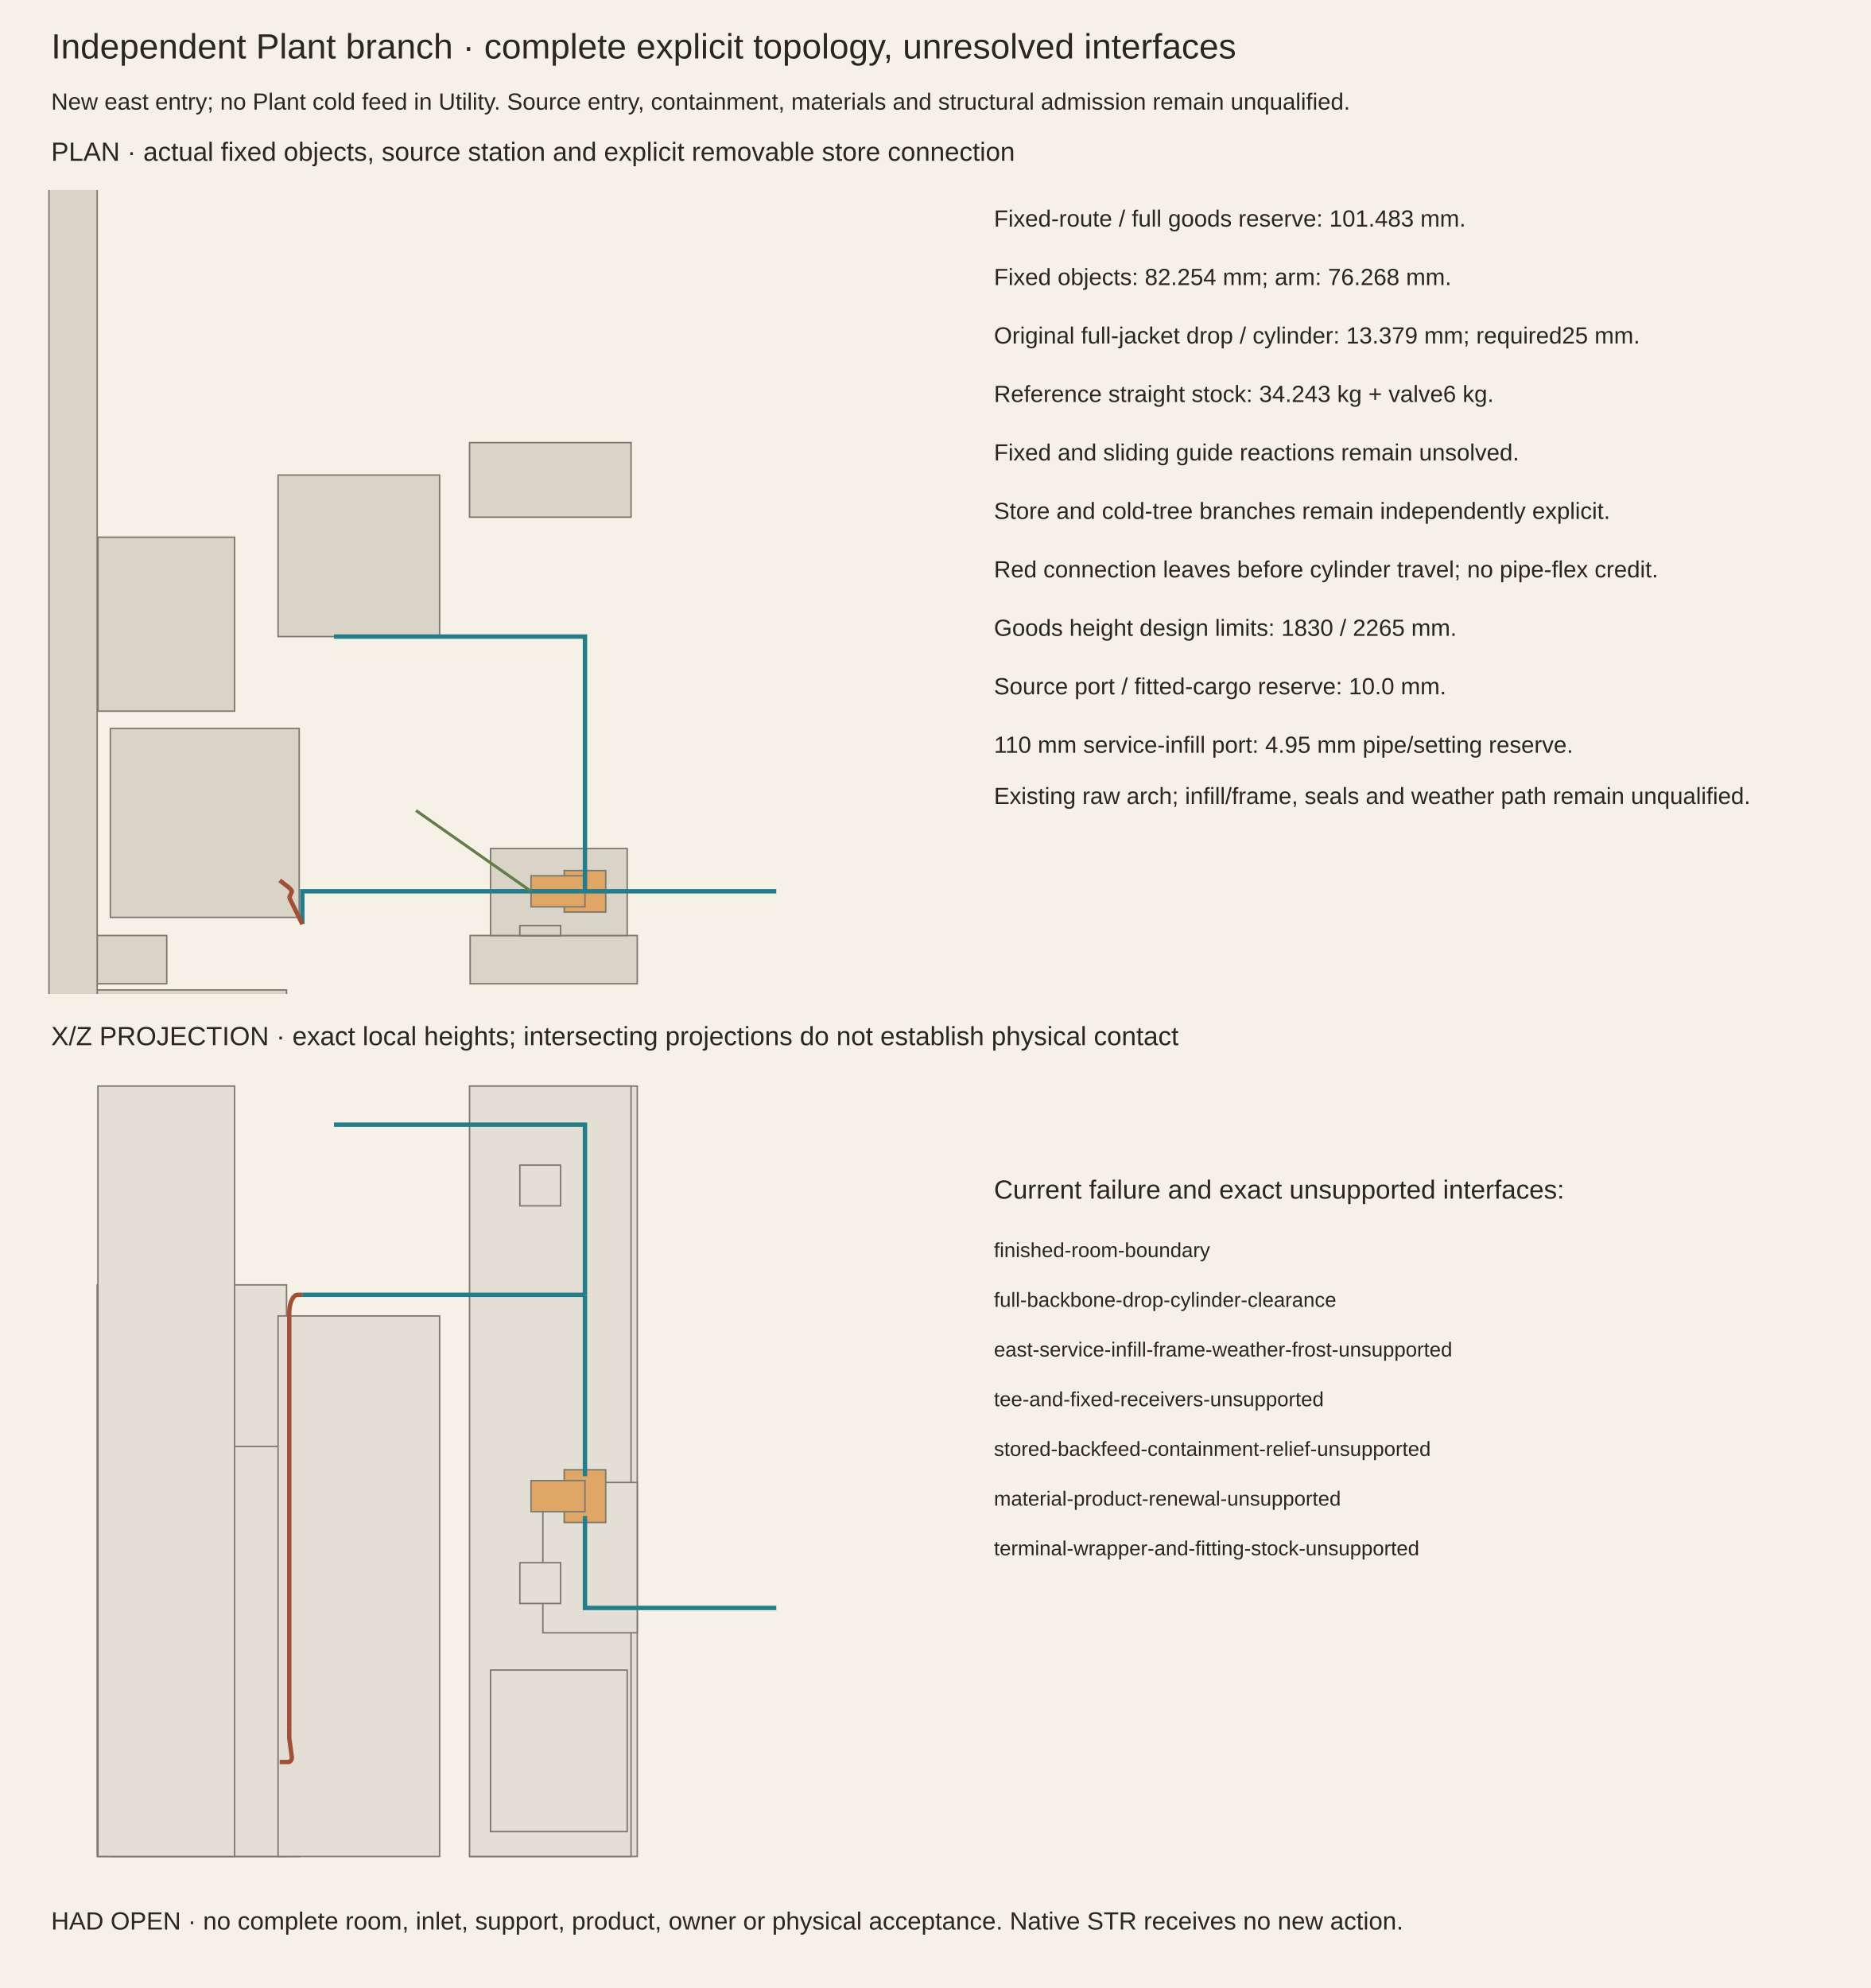
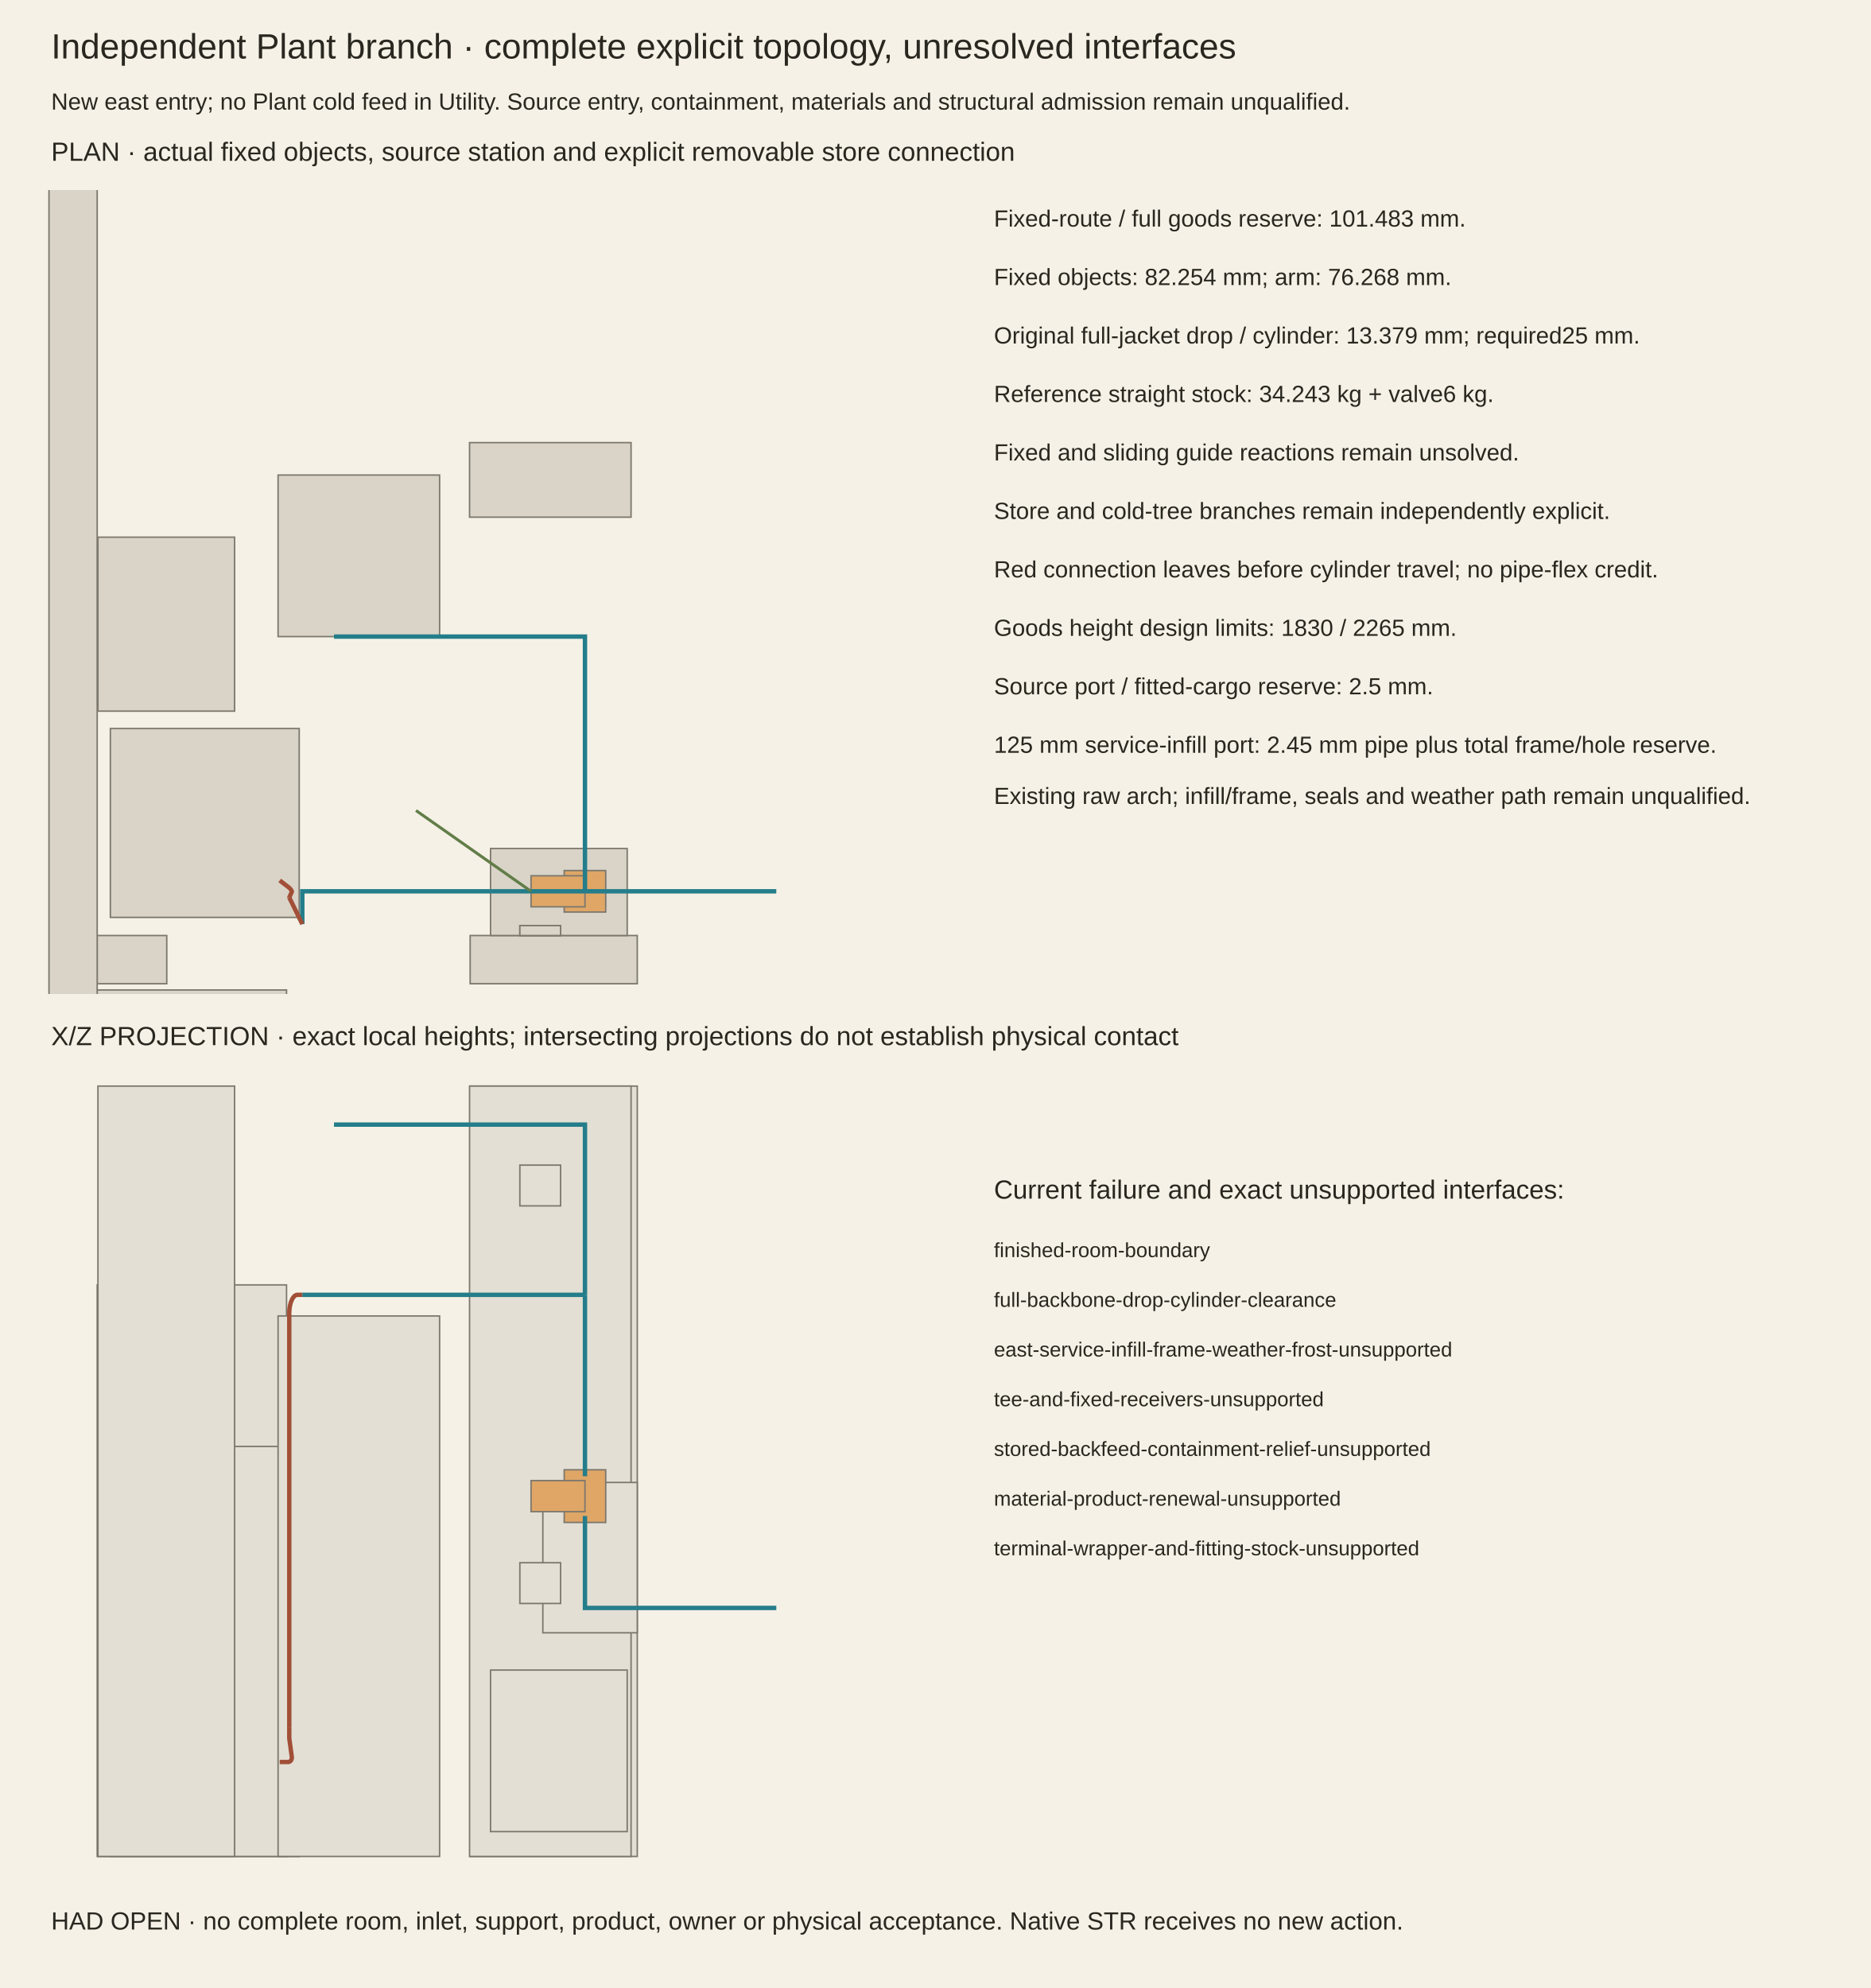
<svg xmlns="http://www.w3.org/2000/svg" width="1280" height="1360" viewBox="0 0 1280 1360">
  <defs>
    <clipPath id="plant-branch-plan">
      <rect x="25" y="130" width="625" height="550" />
    </clipPath>
    <clipPath id="plant-branch-elevation">
      <rect x="25" y="740" width="625" height="540" />
    </clipPath>
  </defs>
  <rect width="1280" height="1360" fill="#f5f1e6" />
  <g font-family="Arial,sans-serif" fill="#29271f">
    <text x="35" y="40" font-size="24">Independent Plant branch · complete explicit topology, unresolved interfaces</text>
    <text x="35" y="75" font-size="16">New east entry; no Plant cold feed in Utility. Source entry, containment, materials and structural admission remain unqualified.</text>
    <text x="35" y="110" font-size="18">PLAN · actual fixed objects, source station and explicit removable store connection</text>
    <g clip-path="url(#plant-branch-plan)">
      <rect x="66.49" y="640" width="47.6" height="32.98" fill="#d9d4c7" stroke="#7c786e" />
      <rect x="321.66" y="640" width="114.325" height="32.98" fill="#d9d4c7" stroke="#7c786e" />
      <rect x="66.49" y="677.23" width="129.54" height="7.48" fill="#d9d4c7" stroke="#7c786e" />
      <rect x="33.51" y="810.935" width="32.98" height="474.555" fill="#d9d4c7" stroke="#7c786e" />
      <rect x="33.51" y="-754.51" width="32.98" height="1439.22" fill="#d9d4c7" stroke="#7c786e" />
      <rect x="75.5" y="498.39" width="129.2" height="129.2" fill="#d9d4c7" stroke="#7c786e" />
      <rect x="190.25" y="324.99" width="110.5" height="110.5" fill="#d9d4c7" stroke="#7c786e" />
      <rect x="321.235" y="302.805" width="110.5" height="51" fill="#d9d4c7" stroke="#7c786e" />
      <rect x="67" y="367.49" width="93.5" height="119" fill="#d9d4c7" stroke="#7c786e" />
      <rect x="335.6" y="580.5" width="93.5" height="59.5" fill="#d9d4c7" stroke="#7c786e" />
      <rect x="371.385" y="689.3" width="64.6" height="103.7" fill="#d9d4c7" stroke="#7c786e" />
      <rect x="355.66" y="633.2" width="27.88" height="6.8" fill="#d9d4c7" stroke="#7c786e" />
      <rect x="355.66" y="633.2" width="27.88" height="6.8" fill="#d9d4c7" stroke="#7c786e" />
      <rect x="386.005" y="595.545" width="28.39" height="28.39" fill="#dfa666" stroke="#7c786e" />
      <rect x="363.31" y="599.115" width="36.89" height="21.25" fill="#dfa666" stroke="#7c786e" />
      <polyline points="531.1,609.74 400.2,609.74 400.2,609.74" fill="none" stroke="#247d8a" stroke-width="3" />
      <polyline points="400.2,609.74 400.2,609.74" fill="none" stroke="#247d8a" stroke-width="3" />
      <polyline points="400.2,609.74 206.825,609.74 206.825,632.197" fill="none" stroke="#247d8a" stroke-width="3" />
      <polyline points="400.2,609.74 400.2,609.74 400.2,435.49 228.5,435.49" fill="none" stroke="#247d8a" stroke-width="3" />
      <polyline points="206.825,632.197 203.512,625.438 203.414,625.239 203.316,625.039 203.218,624.839 203.121,624.64 203.023,624.441 202.925,624.242 202.828,624.043 202.731,623.845 202.634,623.648 202.537,623.45 202.441,623.254 202.345,623.058 202.25,622.863 202.154,622.669 202.06,622.475 201.965,622.283 201.871,622.091 201.778,621.901 201.685,621.711 201.593,621.523 201.501,621.336 201.41,621.15 201.319,620.965 201.229,620.782 201.14,620.6 201.052,620.42 200.964,620.241 200.877,620.064 200.791,619.888 200.706,619.714 200.622,619.542 200.538,619.372 200.455,619.203 200.374,619.037 200.293,618.872 200.213,618.709 200.135,618.549 200.057,618.39 199.98,618.234 199.905,618.08 199.83,617.928 199.757,617.778 199.685,617.631 199.614,617.486 199.544,617.343 199.475,617.203 199.408,617.066 199.341,616.931 199.277,616.798 199.213,616.668 199.151,616.541 199.09,616.417 199.03,616.295 198.972,616.176 198.915,616.06 198.859,615.947 198.805,615.837 198.753,615.73 198.702,615.625 198.652,615.524 198.604,615.425 198.557,615.33 198.512,615.238 198.468,615.149 198.426,615.063 198.385,614.98 198.346,614.9 198.309,614.824 198.273,614.75 198.238,614.68 198.206,614.614 198.175,614.55 198.145,614.49 198.117,614.433 198.091,614.38 198.067,614.33 198.044,614.283 198.023,614.24 198.003,614.2 197.985,614.164 197.969,614.131 197.955,614.101 197.942,614.075 197.931,614.053 197.921,614.034 197.914,614.018 197.908,614.006 197.903,613.997 197.901,613.992 197.9,613.99 197.9,613.99" fill="none" stroke="#a24f38" stroke-width="3" />
      <polyline points="197.9,613.99 197.9,613.99 197.9,613.989 197.901,613.988 197.902,613.985 197.904,613.981 197.906,613.976 197.909,613.97 197.912,613.962 197.916,613.954 197.92,613.944 197.925,613.934 197.931,613.922 197.936,613.909 197.943,613.895 197.949,613.88 197.957,613.864 197.964,613.846 197.973,613.828 197.981,613.808 197.991,613.788 199.607,610.183 199.617,610.161 199.625,610.139 199.632,610.115 199.638,610.091 199.643,610.066 199.647,610.041 199.649,610.014 199.651,609.987 199.652,609.96 199.652,609.931 199.65,609.902 199.648,609.872 199.645,609.842 199.64,609.811 199.635,609.779 199.628,609.747 199.62,609.714 199.612,609.68 199.602,609.646 199.591,609.611 199.579,609.576 199.567,609.54 199.553,609.503 199.538,609.466 199.522,609.429 199.505,609.391 199.487,609.352 199.468,609.313 199.449,609.273 199.428,609.233 199.406,609.192 199.383,609.151 199.359,609.11 199.335,609.068 199.309,609.025 199.282,608.983 199.255,608.939 199.226,608.896 199.197,608.852 199.166,608.808 199.135,608.763 199.103,608.718 199.07,608.673 199.036,608.627 199.001,608.581 198.965,608.535 198.929,608.489 198.892,608.442 198.854,608.395 198.815,608.348 198.775,608.301 198.734,608.254 198.693,608.206 198.651,608.158 198.608,608.11 198.565,608.062 198.52,608.014 198.475,607.966 198.43,607.917 198.383,607.869 198.336,607.82 198.289,607.772 198.241,607.723 198.192,607.675 198.142,607.626 198.092,607.577 198.041,607.529 197.99,607.48 197.938,607.432 197.886,607.384 197.833,607.335 197.78,607.287 197.726,607.239 197.672,607.191 197.617,607.143 197.562,607.096 197.506,607.048 197.45,607.001 197.394,606.954 197.337,606.907 197.28,606.861 197.222,606.814 197.165,606.768 197.107,606.723 197.048,606.677 196.99,606.632 191.355,602.309" fill="none" stroke="#a24f38" stroke-width="3" />
      <polyline points="284.6,554.49 363.31,609.74" fill="none" stroke="#627d48" stroke-width="2" />
    </g>
    <text x="680" y="155" font-size="16">Fixed-route / full goods reserve: 101.483 mm.</text>
    <text x="680" y="195" font-size="16">Fixed objects: 82.254 mm; arm: 76.268 mm.</text>
    <text x="680" y="235" font-size="16">Original full-jacket drop / cylinder: 13.379 mm; required25 mm.</text>
    <text x="680" y="275" font-size="16">Reference straight stock: 34.243 kg + valve6 kg.</text>
    <text x="680" y="315" font-size="16">Fixed and sliding guide reactions remain unsolved.</text>
    <text x="680" y="355" font-size="16">Store and cold-tree branches remain independently explicit.</text>
    <text x="680" y="395" font-size="16">Red connection leaves before cylinder travel; no pipe-flex credit.</text>
    <text x="680" y="435" font-size="16">Goods height design limits: 1830 / 2265 mm.</text>
-     <text x="680" y="475" font-size="16">Source port / fitted-cargo reserve: 10.0 mm.</text>
-     <text x="680" y="515" font-size="16">110 mm service-infill port: 4.95 mm pipe/setting reserve.</text>
+     <text x="680" y="475" font-size="16">Source port / fitted-cargo reserve: 2.5 mm.</text>
+     <text x="680" y="515" font-size="16">125 mm service-infill port: 2.45 mm pipe plus total frame/hole reserve.</text>
    <text x="680" y="550" font-size="16">Existing raw arch; infill/frame, seals and weather path remain unqualified.</text>
    <text x="35" y="715" font-size="18">X/Z PROJECTION · exact local heights; intersecting projections do not establish physical contact</text>
    <g clip-path="url(#plant-branch-elevation)">
      <rect x="321.66" y="743" width="114.325" height="527" fill="#e3dfd4" stroke="#7c786e" />
      <rect x="66.49" y="879" width="129.54" height="391" fill="#e3dfd4" stroke="#7c786e" />
      <rect x="75.5" y="989.5" width="129.2" height="280.5" fill="#e3dfd4" stroke="#7c786e" />
      <rect x="190.25" y="900.25" width="110.5" height="369.75" fill="#e3dfd4" stroke="#7c786e" />
      <rect x="321.235" y="743" width="110.5" height="527" fill="#e3dfd4" stroke="#7c786e" />
      <rect x="67" y="743" width="93.5" height="527" fill="#e3dfd4" stroke="#7c786e" />
      <rect x="335.6" y="1142.5" width="93.5" height="110.5" fill="#e3dfd4" stroke="#7c786e" />
      <rect x="371.385" y="1014.15" width="64.6" height="102.85" fill="#e3dfd4" stroke="#7c786e" />
      <rect x="355.66" y="1069.06" width="27.88" height="27.88" fill="#e3dfd4" stroke="#7c786e" />
      <rect x="355.66" y="797.06" width="27.88" height="27.88" fill="#e3dfd4" stroke="#7c786e" />
      <rect x="386.005" y="1005.48" width="28.39" height="36.04" fill="#dfa666" stroke="#7c786e" />
      <rect x="363.31" y="1012.875" width="36.89" height="21.25" fill="#dfa666" stroke="#7c786e" />
      <polyline points="531.1,1100 400.2,1100 400.2,1037.1" fill="none" stroke="#247d8a" stroke-width="3" />
      <polyline points="400.2,1009.9 400.2,885.8" fill="none" stroke="#247d8a" stroke-width="3" />
      <polyline points="400.2,885.8 206.825,885.8 206.825,885.8" fill="none" stroke="#247d8a" stroke-width="3" />
      <polyline points="400.2,885.8 400.2,769.35 400.2,769.35 228.5,769.35" fill="none" stroke="#247d8a" stroke-width="3" />
      <polyline points="206.825,885.8 203.512,885.8 203.414,885.802 203.316,885.808 203.218,885.817 203.121,885.831 203.023,885.849 202.925,885.87 202.828,885.895 202.731,885.924 202.634,885.957 202.537,885.994 202.441,886.034 202.345,886.079 202.25,886.127 202.154,886.179 202.06,886.234 201.965,886.294 201.871,886.357 201.778,886.424 201.685,886.495 201.593,886.569 201.501,886.647 201.41,886.728 201.319,886.814 201.229,886.902 201.14,886.995 201.052,887.09 200.964,887.19 200.877,887.292 200.791,887.399 200.706,887.508 200.622,887.621 200.538,887.737 200.455,887.857 200.374,887.98 200.293,888.106 200.213,888.235 200.135,888.367 200.057,888.503 199.98,888.641 199.905,888.783 199.83,888.927 199.757,889.075 199.685,889.225 199.614,889.378 199.544,889.534 199.475,889.693 199.408,889.855 199.341,890.019 199.277,890.185 199.213,890.354 199.151,890.526 199.09,890.7 199.03,890.877 198.972,891.056 198.915,891.237 198.859,891.42 198.805,891.606 198.753,891.794 198.702,891.983 198.652,892.175 198.604,892.369 198.557,892.564 198.512,892.762 198.468,892.961 198.426,893.162 198.385,893.364 198.346,893.568 198.309,893.774 198.273,893.981 198.238,894.189 198.206,894.399 198.175,894.61 198.145,894.822 198.117,895.036 198.091,895.25 198.067,895.465 198.044,895.682 198.023,895.899 198.003,896.117 197.985,896.336 197.969,896.555 197.955,896.776 197.942,896.996 197.931,897.217 197.921,897.439 197.914,897.661 197.908,897.883 197.903,898.105 197.901,898.327 197.9,898.55 197.9,1181.6" fill="none" stroke="#a24f38" stroke-width="3" />
      <polyline points="197.9,1181.6 197.9,1188.555 197.9,1188.627 197.901,1188.7 197.902,1188.772 197.904,1188.845 197.906,1188.917 197.909,1188.989 197.912,1189.061 197.916,1189.133 197.92,1189.205 197.925,1189.277 197.931,1189.348 197.936,1189.419 197.943,1189.49 197.949,1189.561 197.957,1189.631 197.964,1189.701 197.973,1189.771 197.981,1189.84 197.991,1189.909 199.607,1201.658 199.617,1201.728 199.625,1201.798 199.632,1201.868 199.638,1201.937 199.643,1202.007 199.647,1202.076 199.649,1202.145 199.651,1202.214 199.652,1202.283 199.652,1202.351 199.65,1202.419 199.648,1202.487 199.645,1202.554 199.64,1202.621 199.635,1202.688 199.628,1202.754 199.62,1202.82 199.612,1202.885 199.602,1202.95 199.591,1203.014 199.579,1203.078 199.567,1203.142 199.553,1203.204 199.538,1203.267 199.522,1203.328 199.505,1203.39 199.487,1203.45 199.468,1203.51 199.449,1203.569 199.428,1203.628 199.406,1203.686 199.383,1203.743 199.359,1203.799 199.335,1203.855 199.309,1203.91 199.282,1203.964 199.255,1204.017 199.226,1204.07 199.197,1204.122 199.166,1204.172 199.135,1204.223 199.103,1204.272 199.07,1204.32 199.036,1204.367 199.001,1204.414 198.965,1204.46 198.929,1204.504 198.892,1204.548 198.854,1204.591 198.815,1204.632 198.775,1204.673 198.734,1204.713 198.693,1204.752 198.651,1204.789 198.608,1204.826 198.565,1204.861 198.52,1204.896 198.475,1204.93 198.43,1204.962 198.383,1204.993 198.336,1205.023 198.289,1205.053 198.241,1205.08 198.192,1205.107 198.142,1205.133 198.092,1205.158 198.041,1205.181 197.99,1205.203 197.938,1205.224 197.886,1205.244 197.833,1205.263 197.78,1205.281 197.726,1205.297 197.672,1205.312 197.617,1205.326 197.562,1205.339 197.506,1205.351 197.45,1205.361 197.394,1205.37 197.337,1205.378 197.28,1205.385 197.222,1205.39 197.165,1205.394 197.107,1205.398 197.048,1205.399 196.99,1205.4 191.355,1205.4" fill="none" stroke="#a24f38" stroke-width="3" />
    </g>
    <text x="680" y="820" font-size="18">Current failure and exact unsupported interfaces:</text>
    <text x="680" y="860" font-size="14">finished-room-boundary</text>
    <text x="680" y="894" font-size="14">full-backbone-drop-cylinder-clearance</text>
    <text x="680" y="928" font-size="14">east-service-infill-frame-weather-frost-unsupported</text>
    <text x="680" y="962" font-size="14">tee-and-fixed-receivers-unsupported</text>
    <text x="680" y="996" font-size="14">stored-backfeed-containment-relief-unsupported</text>
    <text x="680" y="1030" font-size="14">material-product-renewal-unsupported</text>
    <text x="680" y="1064" font-size="14">terminal-wrapper-and-fitting-stock-unsupported</text>
    <text x="35" y="1320" font-size="17">HAD OPEN · no complete room, inlet, support, product, owner or physical acceptance. Native STR receives no new action.</text>
  </g>
</svg>
